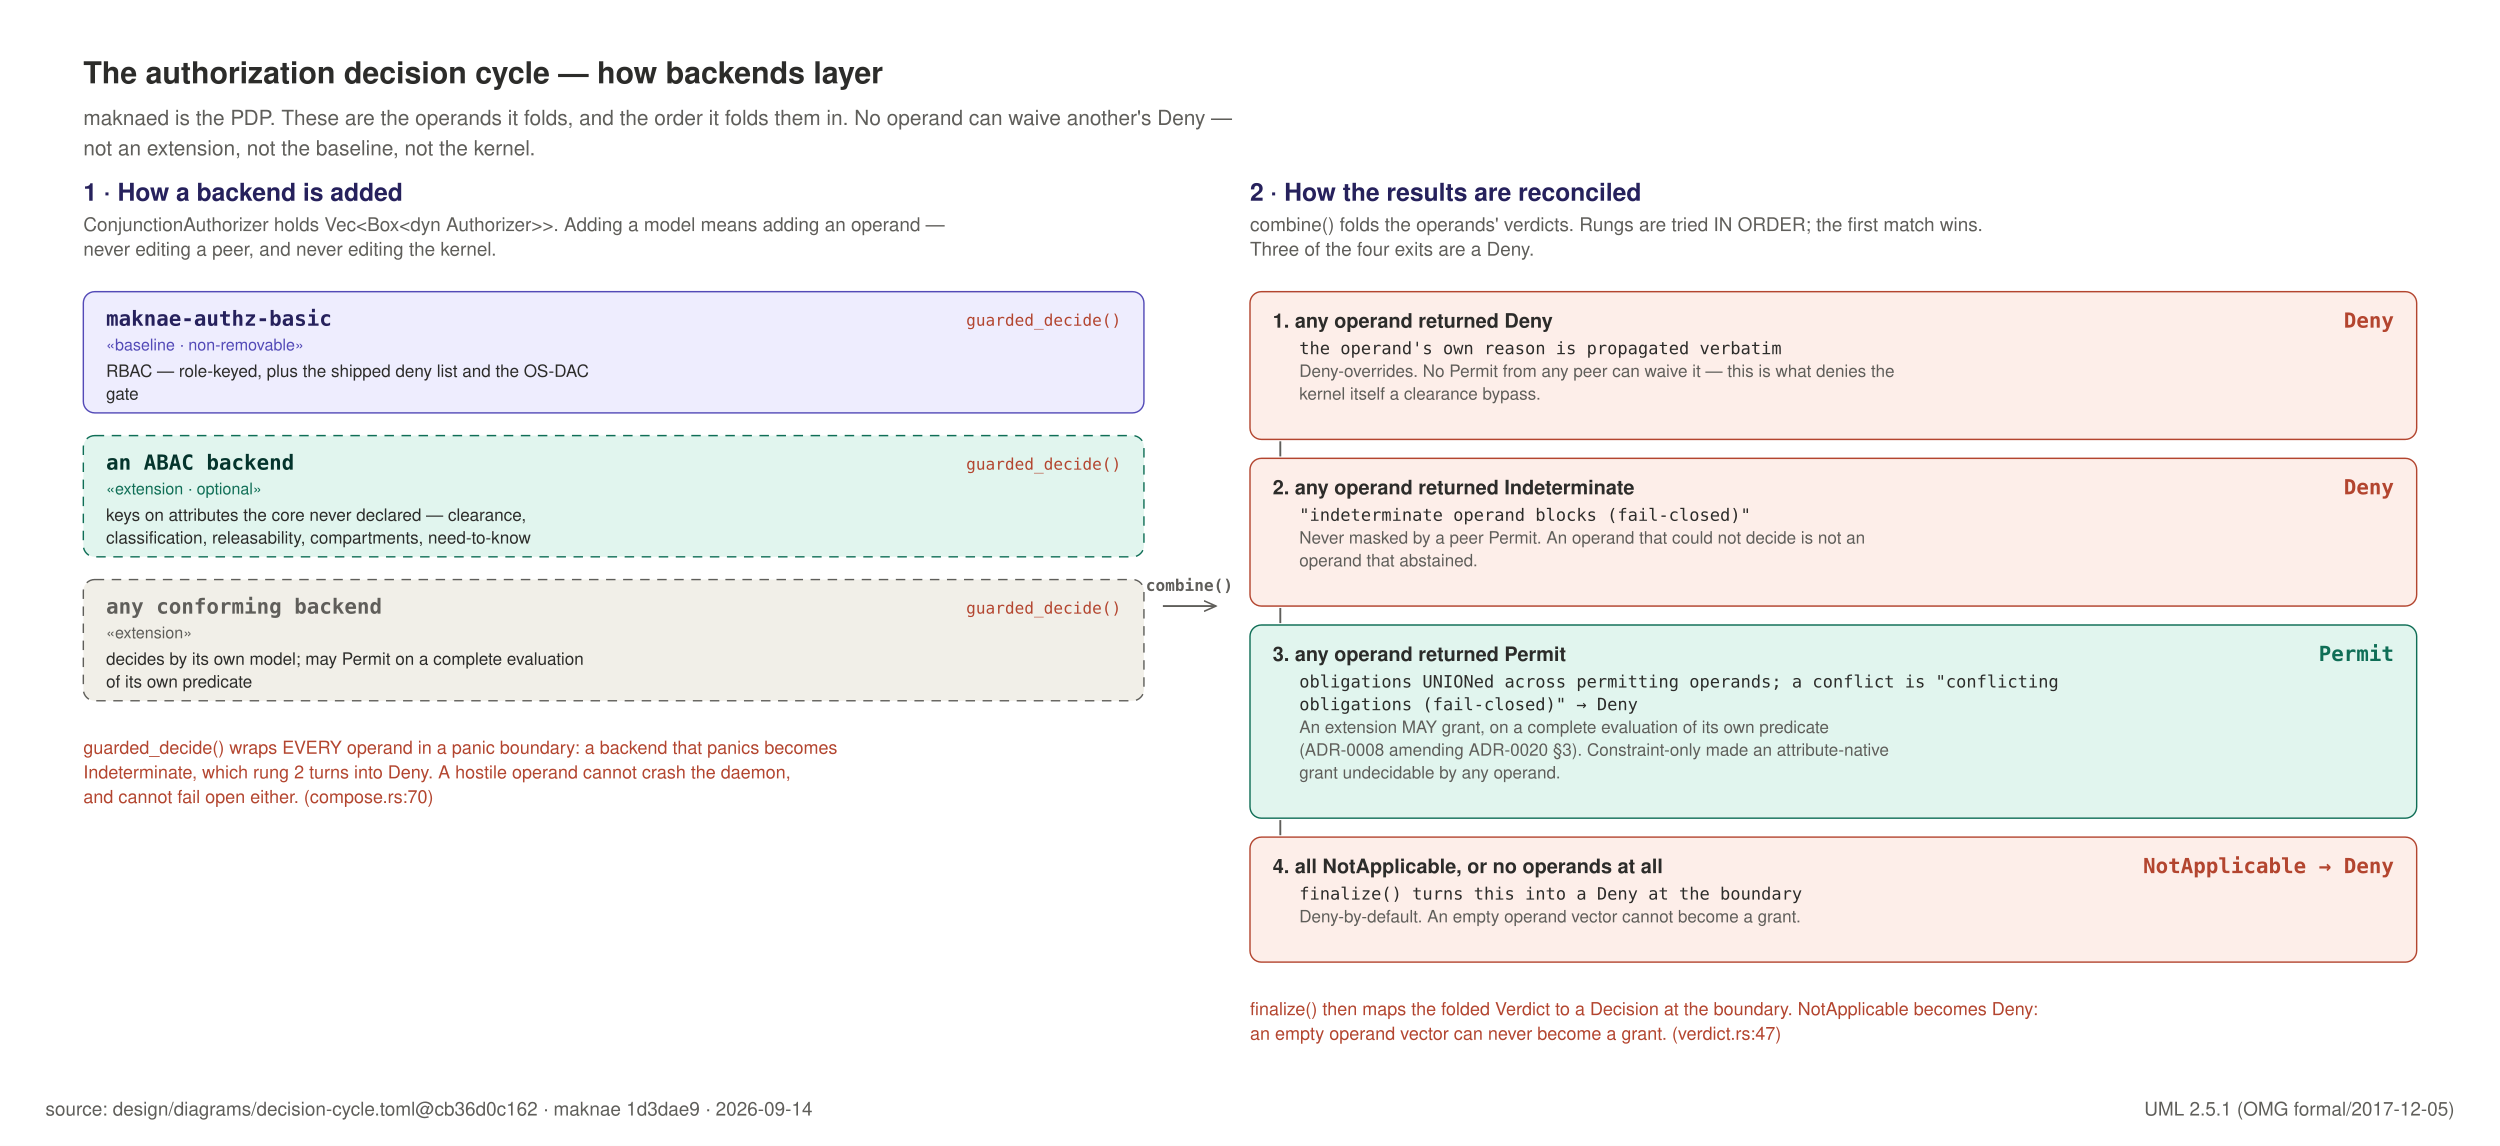
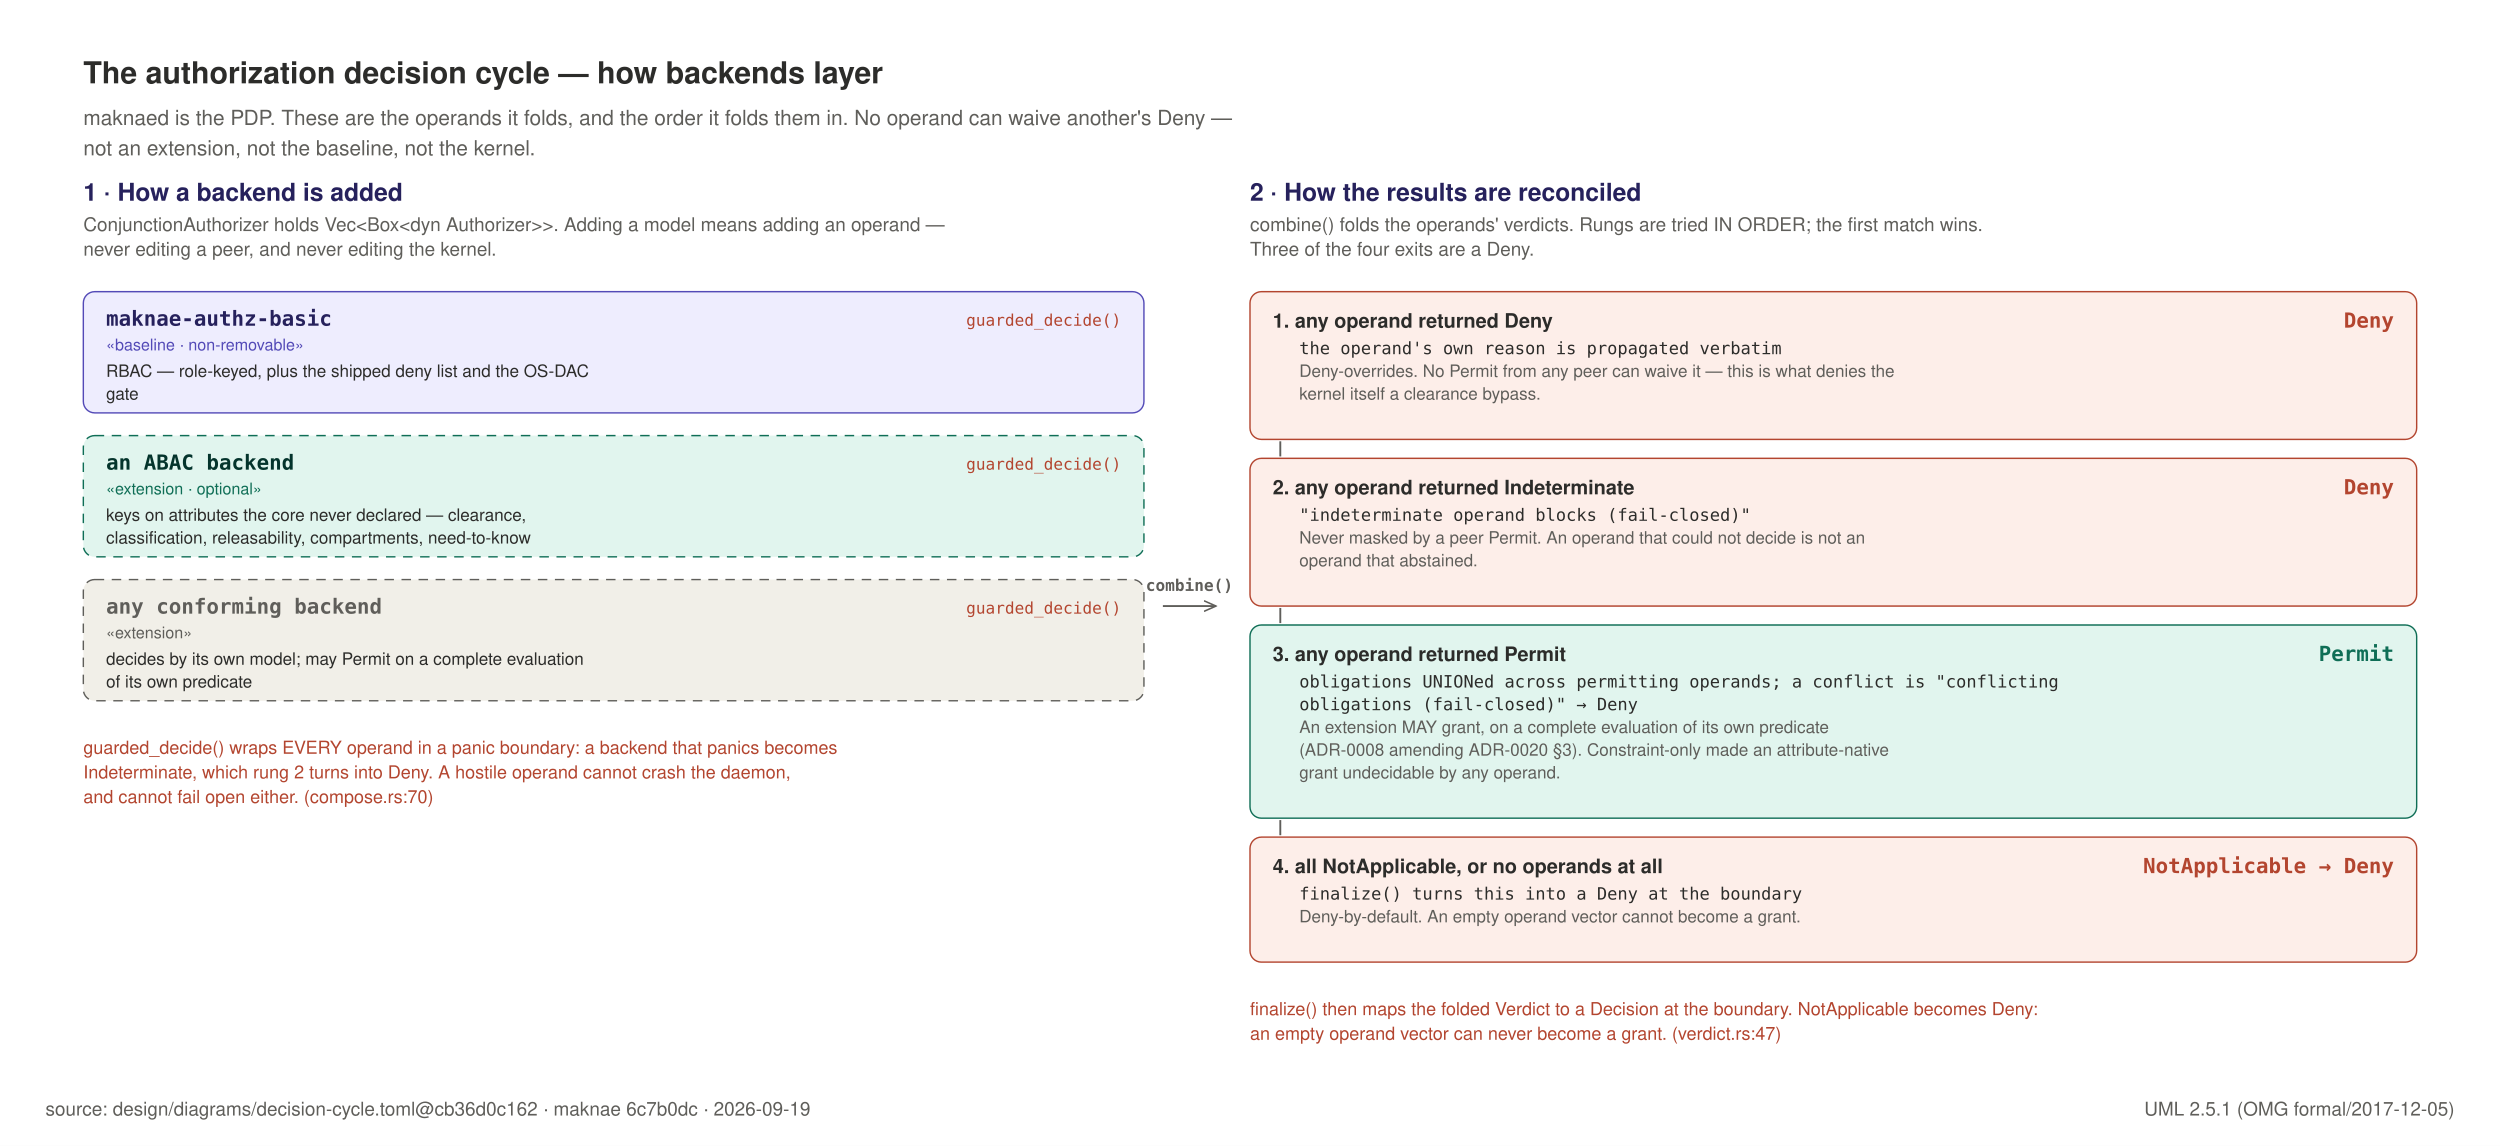
<svg xmlns="http://www.w3.org/2000/svg" width="1320" height="605" viewBox="0 0 1320 605" role="img">
  <rect x="0" y="0" width="1320" height="605" fill="#FFFFFF" />
  <text x="44" y="44" text-anchor="start" font-family="Helvetica, Arial, sans-serif" font-size="16" font-weight="600" fill="#2C2C2A">The authorization decision cycle — how backends layer</text>
  <text x="44" y="66" text-anchor="start" font-family="Helvetica, Arial, sans-serif" font-size="11" font-weight="400" fill="#5F5E5A">maknaed is the PDP. These are the operands it folds, and the order it folds them in. No operand can waive another's Deny —</text>
  <text x="44" y="82" text-anchor="start" font-family="Helvetica, Arial, sans-serif" font-size="11" font-weight="400" fill="#5F5E5A">not an extension, not the baseline, not the kernel.</text>
  <text x="44" y="106" text-anchor="start" font-family="Helvetica, Arial, sans-serif" font-size="13" font-weight="600" fill="#26215C">1 · How a backend is added</text>
  <text x="44" y="122" text-anchor="start" font-family="Helvetica, Arial, sans-serif" font-size="10" font-weight="400" fill="#5F5E5A">ConjunctionAuthorizer holds Vec&lt;Box&lt;dyn Authorizer&gt;&gt;. Adding a model means adding an operand —</text>
  <text x="44" y="135" text-anchor="start" font-family="Helvetica, Arial, sans-serif" font-size="10" font-weight="400" fill="#5F5E5A">never editing a peer, and never editing the kernel.</text>
  <rect x="44" y="154" width="560" height="64" rx="6" fill="#EEEDFE" stroke="#534AB7" stroke-width="0.75" />
  <text x="56" y="172" text-anchor="start" font-family="ui-monospace, SFMono-Regular, Menlo, monospace" font-size="11" font-weight="600" fill="#26215C">maknae-authz-basic</text>
  <text x="56" y="185" text-anchor="start" font-family="Helvetica, Arial, sans-serif" font-size="8.5" font-weight="400" fill="#534AB7">«baseline · non-removable»</text>
  <text x="56" y="199" text-anchor="start" font-family="Helvetica, Arial, sans-serif" font-size="9" font-weight="400" fill="#2C2C2A">RBAC — role-keyed, plus the shipped deny list and the OS-DAC</text>
  <text x="56" y="211" text-anchor="start" font-family="Helvetica, Arial, sans-serif" font-size="9" font-weight="400" fill="#2C2C2A">gate</text>
  <text x="592" y="172" text-anchor="end" font-family="ui-monospace, SFMono-Regular, Menlo, monospace" font-size="8.5" font-weight="400" fill="#B3452F">guarded_decide()</text>
  <rect x="44" y="230" width="560" height="64" rx="6" fill="#E1F5EE" stroke="#0F6E56" stroke-width="0.75" stroke-dasharray="5 4" />
  <text x="56" y="248" text-anchor="start" font-family="ui-monospace, SFMono-Regular, Menlo, monospace" font-size="11" font-weight="600" fill="#04342C">an ABAC backend</text>
  <text x="56" y="261" text-anchor="start" font-family="Helvetica, Arial, sans-serif" font-size="8.5" font-weight="400" fill="#0F6E56">«extension · optional»</text>
  <text x="56" y="275" text-anchor="start" font-family="Helvetica, Arial, sans-serif" font-size="9" font-weight="400" fill="#2C2C2A">keys on attributes the core never declared — clearance,</text>
  <text x="56" y="287" text-anchor="start" font-family="Helvetica, Arial, sans-serif" font-size="9" font-weight="400" fill="#2C2C2A">classification, releasability, compartments, need-to-know</text>
  <text x="592" y="248" text-anchor="end" font-family="ui-monospace, SFMono-Regular, Menlo, monospace" font-size="8.5" font-weight="400" fill="#B3452F">guarded_decide()</text>
  <rect x="44" y="306" width="560" height="64" rx="6" fill="#F1EFE8" stroke="#5F5E5A" stroke-width="0.75" stroke-dasharray="5 4" />
  <text x="56" y="324" text-anchor="start" font-family="ui-monospace, SFMono-Regular, Menlo, monospace" font-size="11" font-weight="600" fill="#5F5E5A">any conforming backend</text>
  <text x="56" y="337" text-anchor="start" font-family="Helvetica, Arial, sans-serif" font-size="8.5" font-weight="400" fill="#5F5E5A">«extension»</text>
  <text x="56" y="351" text-anchor="start" font-family="Helvetica, Arial, sans-serif" font-size="9" font-weight="400" fill="#2C2C2A">decides by its own model; may Permit on a complete evaluation</text>
  <text x="56" y="363" text-anchor="start" font-family="Helvetica, Arial, sans-serif" font-size="9" font-weight="400" fill="#2C2C2A">of its own predicate</text>
  <text x="592" y="324" text-anchor="end" font-family="ui-monospace, SFMono-Regular, Menlo, monospace" font-size="8.5" font-weight="400" fill="#B3452F">guarded_decide()</text>
  <text x="44" y="398" text-anchor="start" font-family="Helvetica, Arial, sans-serif" font-size="9.5" font-weight="400" fill="#B3452F">guarded_decide() wraps EVERY operand in a panic boundary: a backend that panics becomes</text>
  <text x="44" y="411" text-anchor="start" font-family="Helvetica, Arial, sans-serif" font-size="9.5" font-weight="400" fill="#B3452F">Indeterminate, which rung 2 turns into Deny. A hostile operand cannot crash the daemon,</text>
  <text x="44" y="424" text-anchor="start" font-family="Helvetica, Arial, sans-serif" font-size="9.5" font-weight="400" fill="#B3452F">and cannot fail open either.  (compose.rs:70)</text>
  <path d="M 614 320 h 28" stroke="#5F5E5A" stroke-width="1" marker-end="url(#dep2)" />
  <defs>
    <marker id="dep2" viewBox="0 0 10 10" refX="9" refY="5" markerWidth="7" markerHeight="7" orient="auto-start-reverse">
      <path d="M 0 1 L 9 5 L 0 9" fill="none" stroke="#5F5E5A" stroke-width="1.2" />
    </marker>
  </defs>
  <text x="628" y="312" text-anchor="middle" font-family="ui-monospace, SFMono-Regular, Menlo, monospace" font-size="8.5" font-weight="600" fill="#5F5E5A">combine()</text>
  <text x="660" y="106" text-anchor="start" font-family="Helvetica, Arial, sans-serif" font-size="13" font-weight="600" fill="#26215C">2 · How the results are reconciled</text>
  <text x="660" y="122" text-anchor="start" font-family="Helvetica, Arial, sans-serif" font-size="10" font-weight="400" fill="#5F5E5A">combine() folds the operands' verdicts. Rungs are tried IN ORDER; the first match wins.</text>
  <text x="660" y="135" text-anchor="start" font-family="Helvetica, Arial, sans-serif" font-size="10" font-weight="400" fill="#5F5E5A">Three of the four exits are a Deny.</text>
  <rect x="660" y="154" width="616" height="78" rx="6" fill="#FDEEE9" stroke="#B3452F" stroke-width="0.75" />
  <text x="672" y="173" text-anchor="start" font-family="Helvetica, Arial, sans-serif" font-size="10.5" font-weight="600" fill="#2C2C2A">1.  any operand returned Deny</text>
  <text x="1264" y="173" text-anchor="end" font-family="ui-monospace, SFMono-Regular, Menlo, monospace" font-size="11" font-weight="700" fill="#B3452F">Deny</text>
  <text x="686" y="187" text-anchor="start" font-family="ui-monospace, SFMono-Regular, Menlo, monospace" font-size="9" font-weight="400" fill="#2C2C2A">the operand's own reason is propagated verbatim</text>
  <text x="686" y="199" text-anchor="start" font-family="Helvetica, Arial, sans-serif" font-size="9" font-weight="400" fill="#5F5E5A">Deny-overrides. No Permit from any peer can waive it — this is what denies the</text>
  <text x="686" y="211" text-anchor="start" font-family="Helvetica, Arial, sans-serif" font-size="9" font-weight="400" fill="#5F5E5A">kernel itself a clearance bypass.</text>
  <line x1="676" y1="233" x2="676" y2="241" stroke="#5F5E5A" stroke-width="1" />
  <rect x="660" y="242" width="616" height="78" rx="6" fill="#FDEEE9" stroke="#B3452F" stroke-width="0.75" />
  <text x="672" y="261" text-anchor="start" font-family="Helvetica, Arial, sans-serif" font-size="10.5" font-weight="600" fill="#2C2C2A">2.  any operand returned Indeterminate</text>
  <text x="1264" y="261" text-anchor="end" font-family="ui-monospace, SFMono-Regular, Menlo, monospace" font-size="11" font-weight="700" fill="#B3452F">Deny</text>
  <text x="686" y="275" text-anchor="start" font-family="ui-monospace, SFMono-Regular, Menlo, monospace" font-size="9" font-weight="400" fill="#2C2C2A">"indeterminate operand blocks (fail-closed)"</text>
  <text x="686" y="287" text-anchor="start" font-family="Helvetica, Arial, sans-serif" font-size="9" font-weight="400" fill="#5F5E5A">Never masked by a peer Permit. An operand that could not decide is not an</text>
  <text x="686" y="299" text-anchor="start" font-family="Helvetica, Arial, sans-serif" font-size="9" font-weight="400" fill="#5F5E5A">operand that abstained.</text>
  <line x1="676" y1="321" x2="676" y2="329" stroke="#5F5E5A" stroke-width="1" />
  <rect x="660" y="330" width="616" height="102" rx="6" fill="#E1F5EE" stroke="#0F6E56" stroke-width="0.75" />
  <text x="672" y="349" text-anchor="start" font-family="Helvetica, Arial, sans-serif" font-size="10.5" font-weight="600" fill="#2C2C2A">3.  any operand returned Permit</text>
  <text x="1264" y="349" text-anchor="end" font-family="ui-monospace, SFMono-Regular, Menlo, monospace" font-size="11" font-weight="700" fill="#0F6E56">Permit</text>
  <text x="686" y="363" text-anchor="start" font-family="ui-monospace, SFMono-Regular, Menlo, monospace" font-size="9" font-weight="400" fill="#2C2C2A">obligations UNIONed across permitting operands; a conflict is "conflicting</text>
  <text x="686" y="375" text-anchor="start" font-family="ui-monospace, SFMono-Regular, Menlo, monospace" font-size="9" font-weight="400" fill="#2C2C2A">obligations (fail-closed)" → Deny</text>
  <text x="686" y="387" text-anchor="start" font-family="Helvetica, Arial, sans-serif" font-size="9" font-weight="400" fill="#5F5E5A">An extension MAY grant, on a complete evaluation of its own predicate</text>
  <text x="686" y="399" text-anchor="start" font-family="Helvetica, Arial, sans-serif" font-size="9" font-weight="400" fill="#5F5E5A">(ADR-0008 amending ADR-0020 §3). Constraint-only made an attribute-native</text>
  <text x="686" y="411" text-anchor="start" font-family="Helvetica, Arial, sans-serif" font-size="9" font-weight="400" fill="#5F5E5A">grant undecidable by any operand.</text>
  <line x1="676" y1="433" x2="676" y2="441" stroke="#5F5E5A" stroke-width="1" />
  <rect x="660" y="442" width="616" height="66" rx="6" fill="#FDEEE9" stroke="#B3452F" stroke-width="0.75" />
  <text x="672" y="461" text-anchor="start" font-family="Helvetica, Arial, sans-serif" font-size="10.5" font-weight="600" fill="#2C2C2A">4.  all NotApplicable, or no operands at all</text>
  <text x="1264" y="461" text-anchor="end" font-family="ui-monospace, SFMono-Regular, Menlo, monospace" font-size="11" font-weight="700" fill="#B3452F">NotApplicable → Deny</text>
  <text x="686" y="475" text-anchor="start" font-family="ui-monospace, SFMono-Regular, Menlo, monospace" font-size="9" font-weight="400" fill="#2C2C2A">finalize() turns this into a Deny at the boundary</text>
  <text x="686" y="487" text-anchor="start" font-family="Helvetica, Arial, sans-serif" font-size="9" font-weight="400" fill="#5F5E5A">Deny-by-default. An empty operand vector cannot become a grant.</text>
  <text x="660" y="536" text-anchor="start" font-family="Helvetica, Arial, sans-serif" font-size="9.5" font-weight="400" fill="#B3452F">finalize() then maps the folded Verdict to a Decision at the boundary. NotApplicable becomes Deny:</text>
  <text x="660" y="549" text-anchor="start" font-family="Helvetica, Arial, sans-serif" font-size="9.5" font-weight="400" fill="#B3452F">an empty operand vector can never become a grant. (verdict.rs:47)</text>
-   <text x="24" y="589" text-anchor="start" font-family="Helvetica, Arial, sans-serif" font-size="10" font-weight="400" fill="#5F5E5A">source: design/diagrams/decision-cycle.toml@cb36d0c162 · maknae 1d3dae9 · 2026-09-14</text>
+   <text x="24" y="589" text-anchor="start" font-family="Helvetica, Arial, sans-serif" font-size="10" font-weight="400" fill="#5F5E5A">source: design/diagrams/decision-cycle.toml@cb36d0c162 · maknae 6c7b0dc · 2026-09-19</text>
  <text x="1296" y="589" text-anchor="end" font-family="Helvetica, Arial, sans-serif" font-size="10" font-weight="400" fill="#5F5E5A">UML 2.5.1 (OMG formal/2017-12-05)</text>
</svg>
